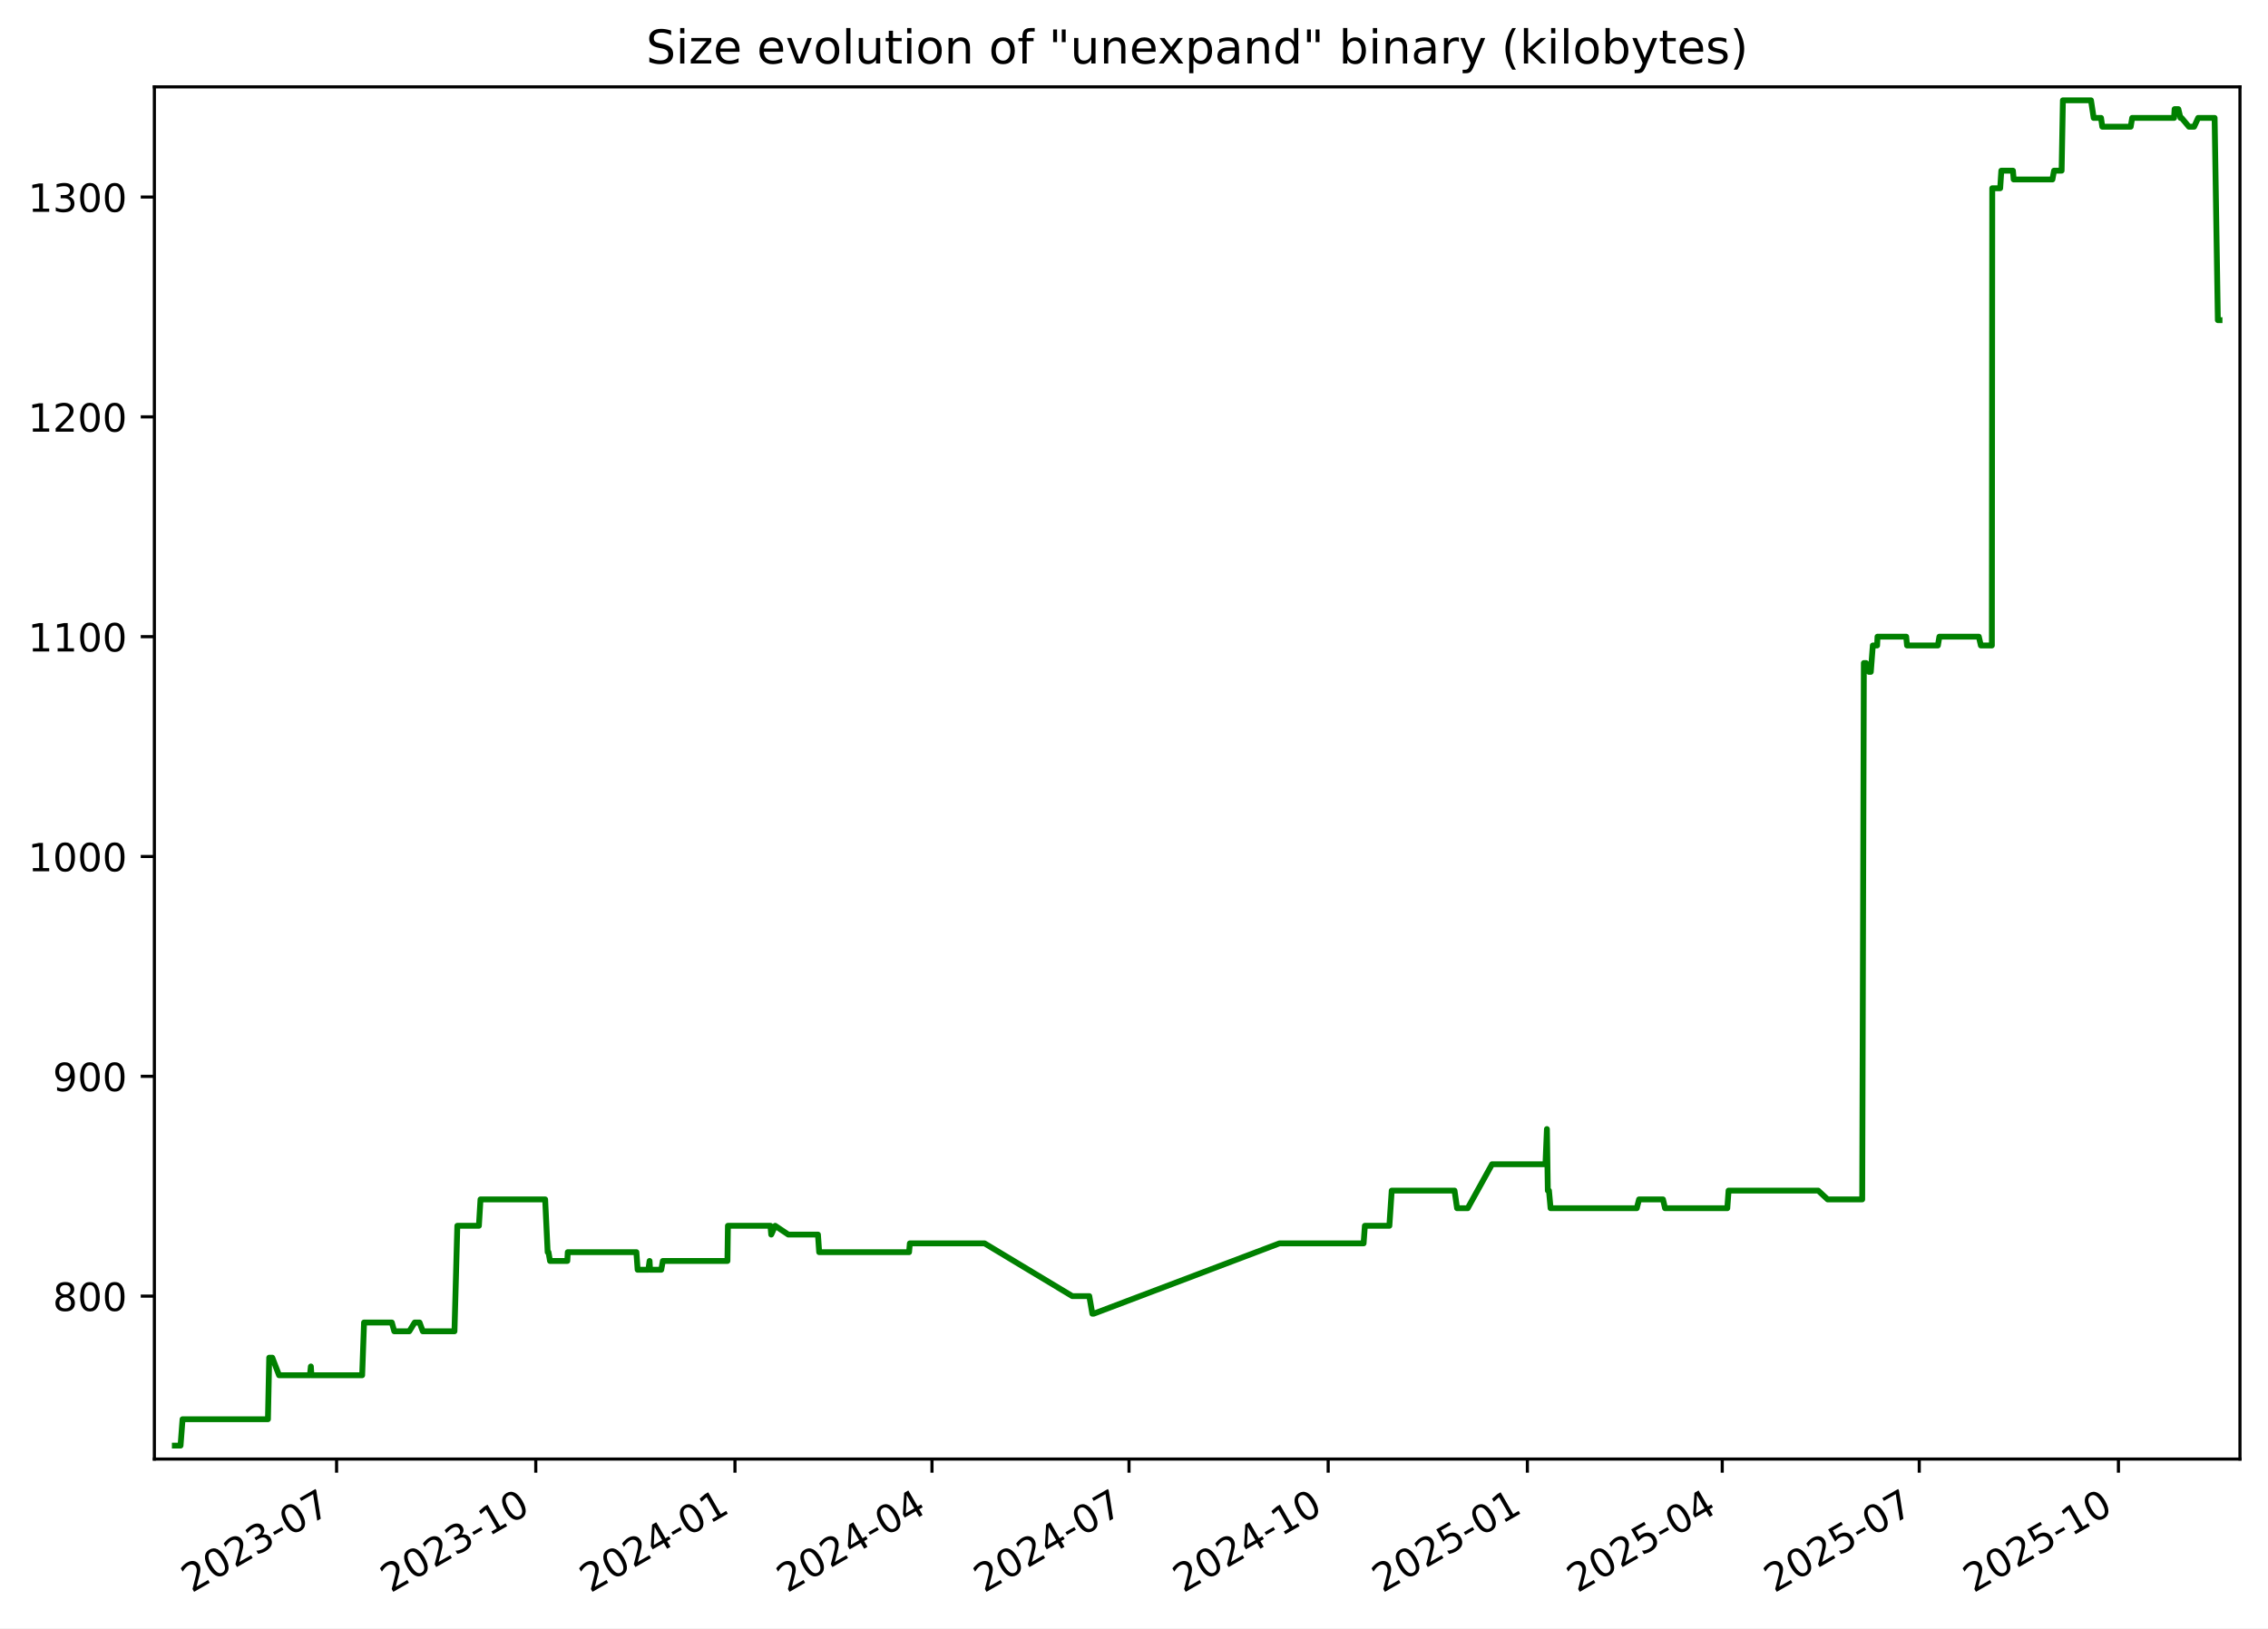
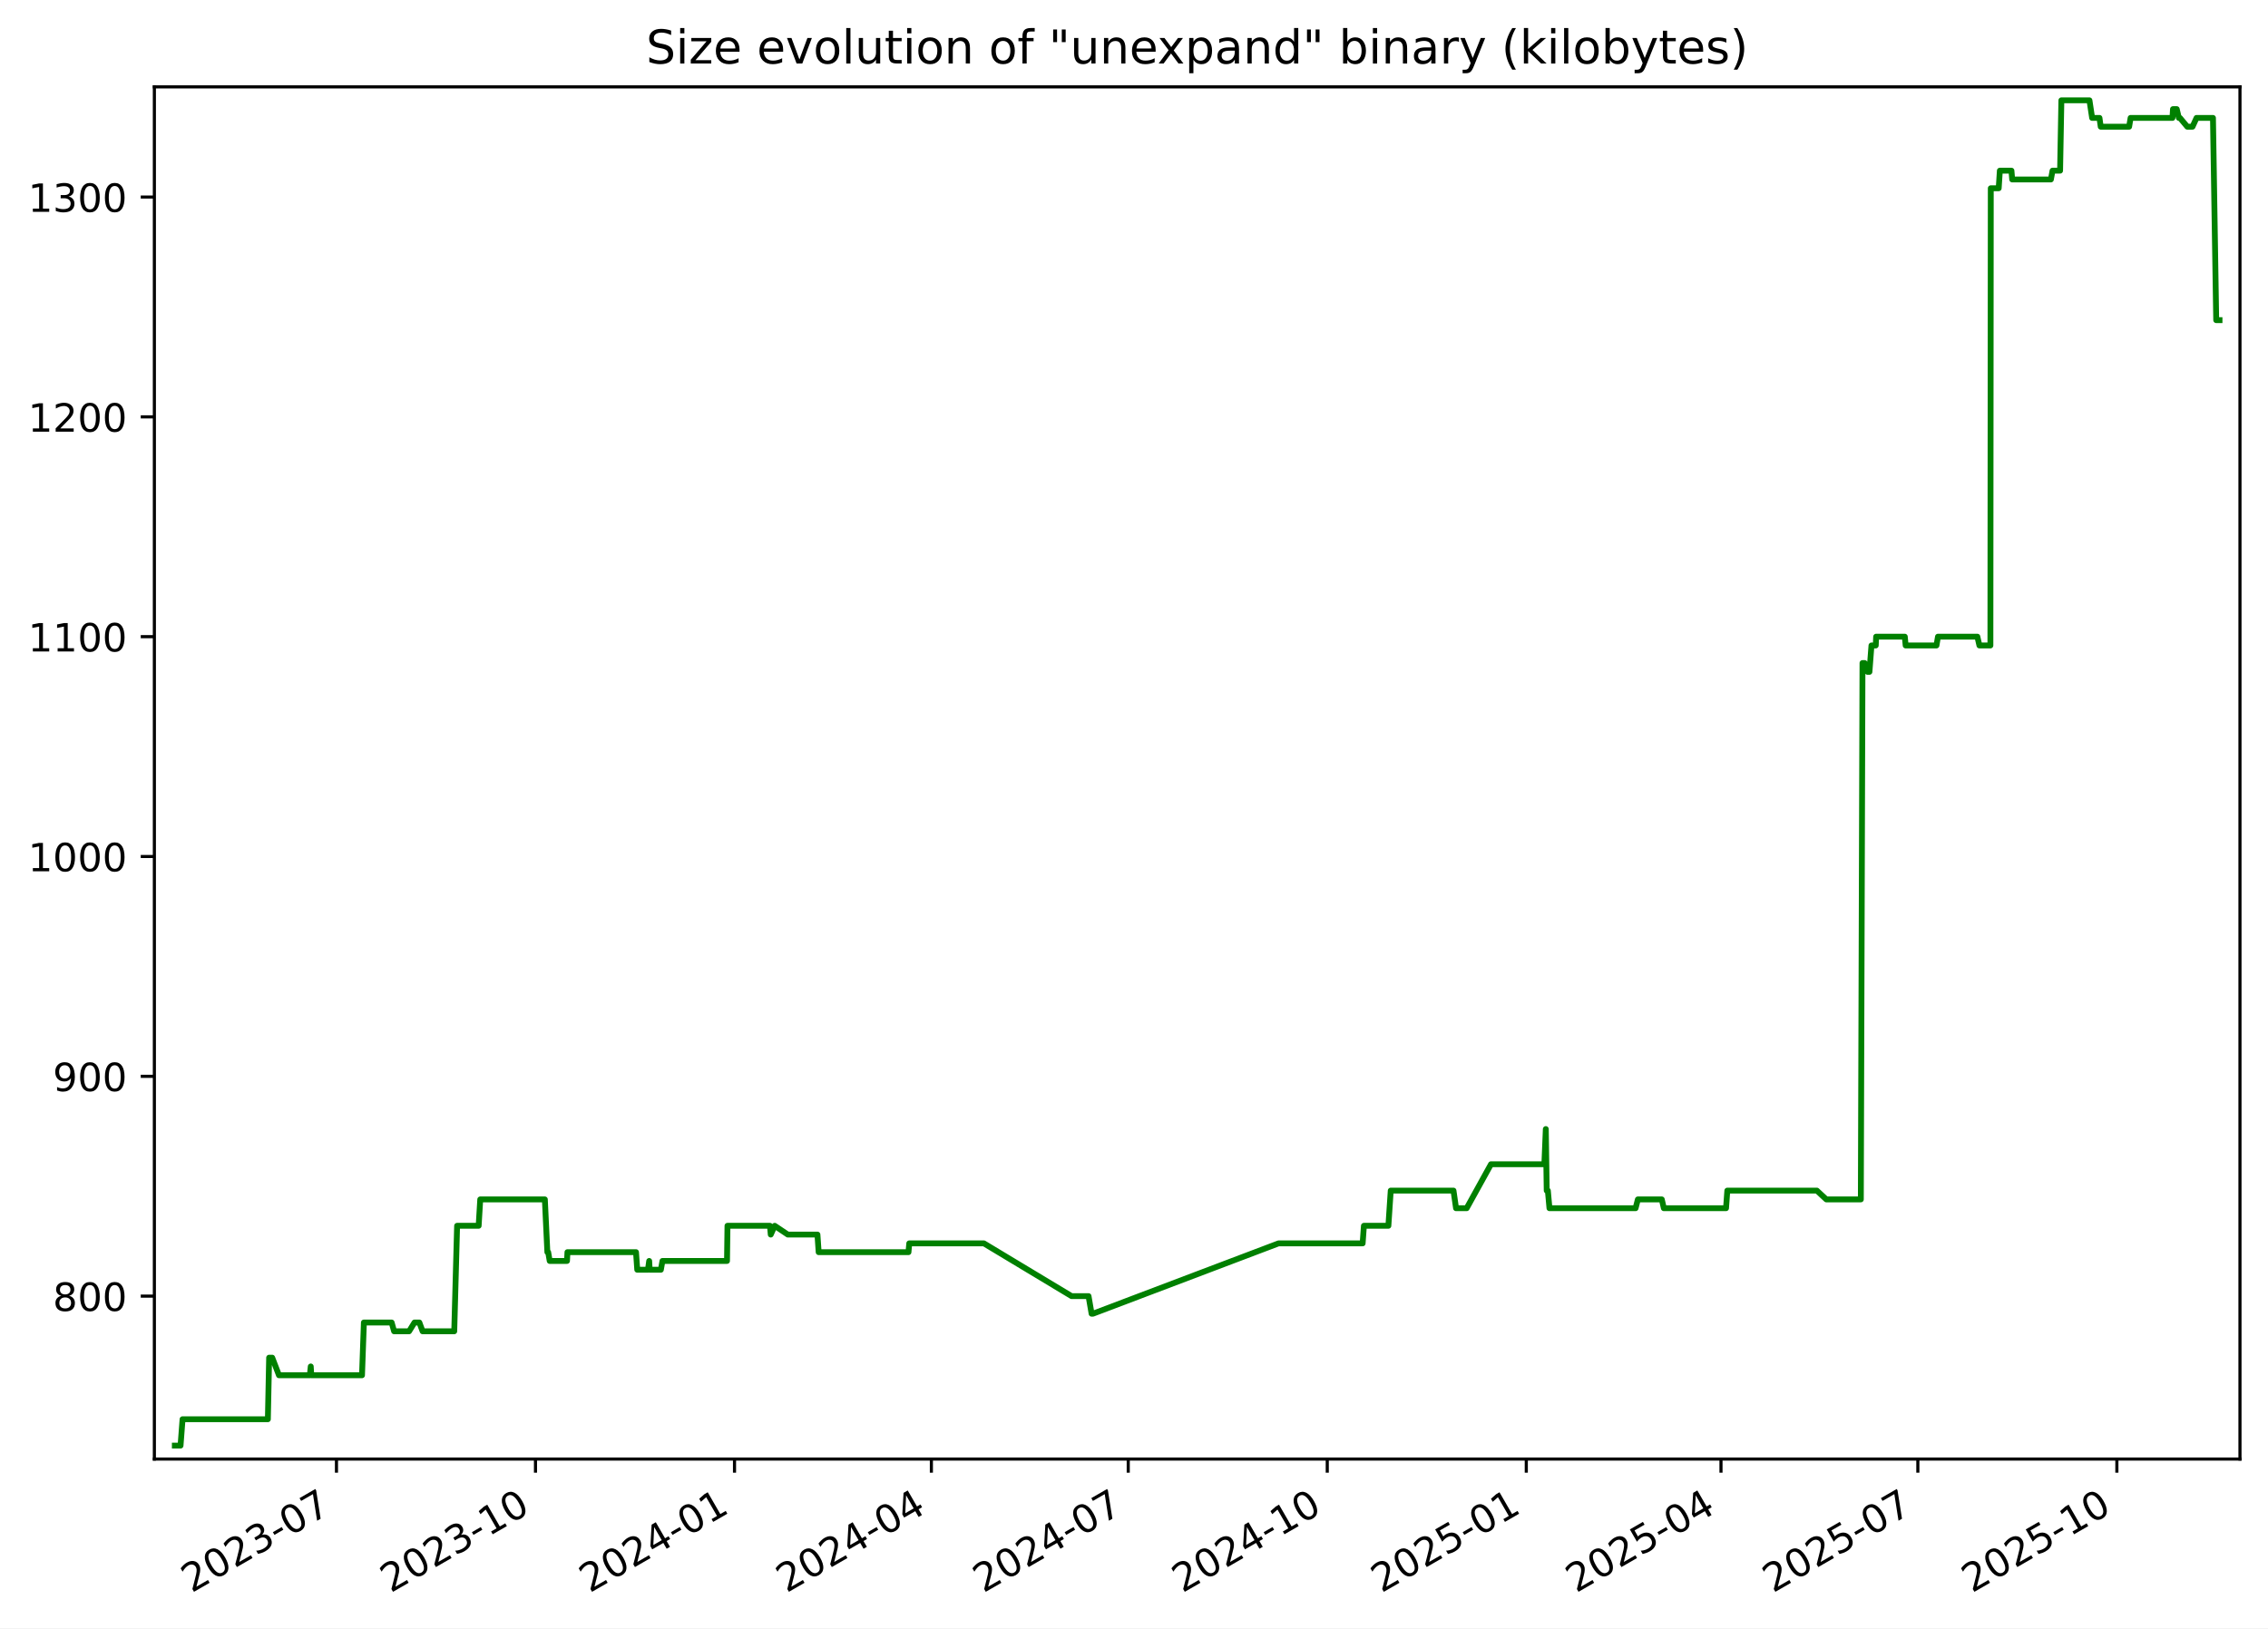
<svg xmlns="http://www.w3.org/2000/svg" xmlns:xlink="http://www.w3.org/1999/xlink" width="582.53pt" height="418.303pt" viewBox="0 0 582.53 418.303" version="1.1">
  <defs>
    <style type="text/css">*{stroke-linejoin: round; stroke-linecap: butt}</style>
  </defs>
  <g id="figure_1">
    <g id="patch_1">
      <path d="M -0 418.303  L 582.53 418.303  L 582.53 0  L -0 0  z " style="fill: #ffffff" />
    </g>
    <g id="axes_1">
      <g id="patch_2">
        <path d="M 39.65 374.83  L 575.33 374.83  L 575.33 22.318  L 39.65 22.318  z " style="fill: #ffffff" />
      </g>
      <g id="matplotlib.axis_1">
        <g id="xtick_1">
          <g id="line2d_1">
            <defs>
-               <path id="m6c1e729447" d="M 0 0  L 0 3.5  " style="stroke: #000000; stroke-width: 0.8" />
+               <path id="ma7d4db6ed7" d="M 0 0  L 0 3.5  " style="stroke: #000000; stroke-width: 0.8" />
            </defs>
            <g>
-               <use xlink:href="#m6c1e729447" x="86.453" y="374.83" style="stroke: #000000; stroke-width: 0.8" />
+               <use xlink:href="#ma7d4db6ed7" x="86.42" y="374.83" style="stroke: #000000; stroke-width: 0.8" />
            </g>
          </g>
          <g id="text_1">
-             <g transform="translate(49.22843 409.302) rotate(-30) scale(0.1 -0.1)">
+             <g transform="translate(49.19484 409.302) rotate(-30) scale(0.1 -0.1)">
              <defs>
                <path id="DejaVuSans-32" d="M 1228 531  L 3431 531  L 3431 0  L 469 0  L 469 531  Q 828 903 1448 1529  Q 2069 2156 2228 2338  Q 2531 2678 2651 2914  Q 2772 3150 2772 3378  Q 2772 3750 2511 3984  Q 2250 4219 1831 4219  Q 1534 4219 1204 4116  Q 875 4013 500 3803  L 500 4441  Q 881 4594 1212 4672  Q 1544 4750 1819 4750  Q 2544 4750 2975 4387  Q 3406 4025 3406 3419  Q 3406 3131 3298 2873  Q 3191 2616 2906 2266  Q 2828 2175 2409 1742  Q 1991 1309 1228 531  z " transform="scale(0.015625)" />
                <path id="DejaVuSans-30" d="M 2034 4250  Q 1547 4250 1301 3770  Q 1056 3291 1056 2328  Q 1056 1369 1301 889  Q 1547 409 2034 409  Q 2525 409 2770 889  Q 3016 1369 3016 2328  Q 3016 3291 2770 3770  Q 2525 4250 2034 4250  z M 2034 4750  Q 2819 4750 3233 4129  Q 3647 3509 3647 2328  Q 3647 1150 3233 529  Q 2819 -91 2034 -91  Q 1250 -91 836 529  Q 422 1150 422 2328  Q 422 3509 836 4129  Q 1250 4750 2034 4750  z " transform="scale(0.015625)" />
                <path id="DejaVuSans-33" d="M 2597 2516  Q 3050 2419 3304 2112  Q 3559 1806 3559 1356  Q 3559 666 3084 287  Q 2609 -91 1734 -91  Q 1441 -91 1130 -33  Q 819 25 488 141  L 488 750  Q 750 597 1062 519  Q 1375 441 1716 441  Q 2309 441 2620 675  Q 2931 909 2931 1356  Q 2931 1769 2642 2001  Q 2353 2234 1838 2234  L 1294 2234  L 1294 2753  L 1863 2753  Q 2328 2753 2575 2939  Q 2822 3125 2822 3475  Q 2822 3834 2567 4026  Q 2313 4219 1838 4219  Q 1578 4219 1281 4162  Q 984 4106 628 3988  L 628 4550  Q 988 4650 1302 4700  Q 1616 4750 1894 4750  Q 2613 4750 3031 4423  Q 3450 4097 3450 3541  Q 3450 3153 3228 2886  Q 3006 2619 2597 2516  z " transform="scale(0.015625)" />
                <path id="DejaVuSans-2d" d="M 313 2009  L 1997 2009  L 1997 1497  L 313 1497  L 313 2009  z " transform="scale(0.015625)" />
                <path id="DejaVuSans-37" d="M 525 4666  L 3525 4666  L 3525 4397  L 1831 0  L 1172 0  L 2766 4134  L 525 4134  L 525 4666  z " transform="scale(0.015625)" />
              </defs>
              <use xlink:href="#DejaVuSans-32" />
              <use xlink:href="#DejaVuSans-30" x="63.623" />
              <use xlink:href="#DejaVuSans-32" x="127.246" />
              <use xlink:href="#DejaVuSans-33" x="190.869" />
              <use xlink:href="#DejaVuSans-2d" x="254.492" />
              <use xlink:href="#DejaVuSans-30" x="290.576" />
              <use xlink:href="#DejaVuSans-37" x="354.199" />
            </g>
          </g>
        </g>
        <g id="xtick_2">
          <g id="line2d_2">
            <g>
-               <use xlink:href="#m6c1e729447" x="137.614" y="374.83" style="stroke: #000000; stroke-width: 0.8" />
+               <use xlink:href="#ma7d4db6ed7" x="137.539" y="374.83" style="stroke: #000000; stroke-width: 0.8" />
            </g>
          </g>
          <g id="text_2">
-             <g transform="translate(100.3889 409.302) rotate(-30) scale(0.1 -0.1)">
+             <g transform="translate(100.3139 409.302) rotate(-30) scale(0.1 -0.1)">
              <defs>
                <path id="DejaVuSans-31" d="M 794 531  L 1825 531  L 1825 4091  L 703 3866  L 703 4441  L 1819 4666  L 2450 4666  L 2450 531  L 3481 531  L 3481 0  L 794 0  L 794 531  z " transform="scale(0.015625)" />
              </defs>
              <use xlink:href="#DejaVuSans-32" />
              <use xlink:href="#DejaVuSans-30" x="63.623" />
              <use xlink:href="#DejaVuSans-32" x="127.246" />
              <use xlink:href="#DejaVuSans-33" x="190.869" />
              <use xlink:href="#DejaVuSans-2d" x="254.492" />
              <use xlink:href="#DejaVuSans-31" x="290.576" />
              <use xlink:href="#DejaVuSans-30" x="354.199" />
            </g>
          </g>
        </g>
        <g id="xtick_3">
          <g id="line2d_3">
            <g>
-               <use xlink:href="#m6c1e729447" x="188.774" y="374.83" style="stroke: #000000; stroke-width: 0.8" />
+               <use xlink:href="#ma7d4db6ed7" x="188.658" y="374.83" style="stroke: #000000; stroke-width: 0.8" />
            </g>
          </g>
          <g id="text_3">
-             <g transform="translate(151.5493 409.302) rotate(-30) scale(0.1 -0.1)">
+             <g transform="translate(151.433 409.302) rotate(-30) scale(0.1 -0.1)">
              <defs>
                <path id="DejaVuSans-34" d="M 2419 4116  L 825 1625  L 2419 1625  L 2419 4116  z M 2253 4666  L 3047 4666  L 3047 1625  L 3713 1625  L 3713 1100  L 3047 1100  L 3047 0  L 2419 0  L 2419 1100  L 313 1100  L 313 1709  L 2253 4666  z " transform="scale(0.015625)" />
              </defs>
              <use xlink:href="#DejaVuSans-32" />
              <use xlink:href="#DejaVuSans-30" x="63.623" />
              <use xlink:href="#DejaVuSans-32" x="127.246" />
              <use xlink:href="#DejaVuSans-34" x="190.869" />
              <use xlink:href="#DejaVuSans-2d" x="254.492" />
              <use xlink:href="#DejaVuSans-30" x="290.576" />
              <use xlink:href="#DejaVuSans-31" x="354.199" />
            </g>
          </g>
        </g>
        <g id="xtick_4">
          <g id="line2d_4">
            <g>
-               <use xlink:href="#m6c1e729447" x="239.378" y="374.83" style="stroke: #000000; stroke-width: 0.8" />
+               <use xlink:href="#ma7d4db6ed7" x="239.221" y="374.83" style="stroke: #000000; stroke-width: 0.8" />
            </g>
          </g>
          <g id="text_4">
-             <g transform="translate(202.1536 409.302) rotate(-30) scale(0.1 -0.1)">
+             <g transform="translate(201.9964 409.302) rotate(-30) scale(0.1 -0.1)">
              <use xlink:href="#DejaVuSans-32" />
              <use xlink:href="#DejaVuSans-30" x="63.623" />
              <use xlink:href="#DejaVuSans-32" x="127.246" />
              <use xlink:href="#DejaVuSans-34" x="190.869" />
              <use xlink:href="#DejaVuSans-2d" x="254.492" />
              <use xlink:href="#DejaVuSans-30" x="290.576" />
              <use xlink:href="#DejaVuSans-34" x="354.199" />
            </g>
          </g>
        </g>
        <g id="xtick_5">
          <g id="line2d_5">
            <g>
-               <use xlink:href="#m6c1e729447" x="289.983" y="374.83" style="stroke: #000000; stroke-width: 0.8" />
+               <use xlink:href="#ma7d4db6ed7" x="289.785" y="374.83" style="stroke: #000000; stroke-width: 0.8" />
            </g>
          </g>
          <g id="text_5">
-             <g transform="translate(252.758 409.302) rotate(-30) scale(0.1 -0.1)">
+             <g transform="translate(252.5598 409.302) rotate(-30) scale(0.1 -0.1)">
              <use xlink:href="#DejaVuSans-32" />
              <use xlink:href="#DejaVuSans-30" x="63.623" />
              <use xlink:href="#DejaVuSans-32" x="127.246" />
              <use xlink:href="#DejaVuSans-34" x="190.869" />
              <use xlink:href="#DejaVuSans-2d" x="254.492" />
              <use xlink:href="#DejaVuSans-30" x="290.576" />
              <use xlink:href="#DejaVuSans-37" x="354.199" />
            </g>
          </g>
        </g>
        <g id="xtick_6">
          <g id="line2d_6">
            <g>
-               <use xlink:href="#m6c1e729447" x="341.143" y="374.83" style="stroke: #000000; stroke-width: 0.8" />
+               <use xlink:href="#ma7d4db6ed7" x="340.904" y="374.83" style="stroke: #000000; stroke-width: 0.8" />
            </g>
          </g>
          <g id="text_6">
-             <g transform="translate(303.9184 409.302) rotate(-30) scale(0.1 -0.1)">
+             <g transform="translate(303.6789 409.302) rotate(-30) scale(0.1 -0.1)">
              <use xlink:href="#DejaVuSans-32" />
              <use xlink:href="#DejaVuSans-30" x="63.623" />
              <use xlink:href="#DejaVuSans-32" x="127.246" />
              <use xlink:href="#DejaVuSans-34" x="190.869" />
              <use xlink:href="#DejaVuSans-2d" x="254.492" />
              <use xlink:href="#DejaVuSans-31" x="290.576" />
              <use xlink:href="#DejaVuSans-30" x="354.199" />
            </g>
          </g>
        </g>
        <g id="xtick_7">
          <g id="line2d_7">
            <g>
-               <use xlink:href="#m6c1e729447" x="392.304" y="374.83" style="stroke: #000000; stroke-width: 0.8" />
+               <use xlink:href="#ma7d4db6ed7" x="392.023" y="374.83" style="stroke: #000000; stroke-width: 0.8" />
            </g>
          </g>
          <g id="text_7">
-             <g transform="translate(355.0788 409.302) rotate(-30) scale(0.1 -0.1)">
+             <g transform="translate(354.798 409.302) rotate(-30) scale(0.1 -0.1)">
              <defs>
                <path id="DejaVuSans-35" d="M 691 4666  L 3169 4666  L 3169 4134  L 1269 4134  L 1269 2991  Q 1406 3038 1543 3061  Q 1681 3084 1819 3084  Q 2600 3084 3056 2656  Q 3513 2228 3513 1497  Q 3513 744 3044 326  Q 2575 -91 1722 -91  Q 1428 -91 1123 -41  Q 819 9 494 109  L 494 744  Q 775 591 1075 516  Q 1375 441 1709 441  Q 2250 441 2565 725  Q 2881 1009 2881 1497  Q 2881 1984 2565 2268  Q 2250 2553 1709 2553  Q 1456 2553 1204 2497  Q 953 2441 691 2322  L 691 4666  z " transform="scale(0.015625)" />
              </defs>
              <use xlink:href="#DejaVuSans-32" />
              <use xlink:href="#DejaVuSans-30" x="63.623" />
              <use xlink:href="#DejaVuSans-32" x="127.246" />
              <use xlink:href="#DejaVuSans-35" x="190.869" />
              <use xlink:href="#DejaVuSans-2d" x="254.492" />
              <use xlink:href="#DejaVuSans-30" x="290.576" />
              <use xlink:href="#DejaVuSans-31" x="354.199" />
            </g>
          </g>
        </g>
        <g id="xtick_8">
          <g id="line2d_8">
            <g>
-               <use xlink:href="#m6c1e729447" x="442.352" y="374.83" style="stroke: #000000; stroke-width: 0.8" />
+               <use xlink:href="#ma7d4db6ed7" x="442.031" y="374.83" style="stroke: #000000; stroke-width: 0.8" />
            </g>
          </g>
          <g id="text_8">
-             <g transform="translate(405.1271 409.302) rotate(-30) scale(0.1 -0.1)">
+             <g transform="translate(404.8057 409.302) rotate(-30) scale(0.1 -0.1)">
              <use xlink:href="#DejaVuSans-32" />
              <use xlink:href="#DejaVuSans-30" x="63.623" />
              <use xlink:href="#DejaVuSans-32" x="127.246" />
              <use xlink:href="#DejaVuSans-35" x="190.869" />
              <use xlink:href="#DejaVuSans-2d" x="254.492" />
              <use xlink:href="#DejaVuSans-30" x="290.576" />
              <use xlink:href="#DejaVuSans-34" x="354.199" />
            </g>
          </g>
        </g>
        <g id="xtick_9">
          <g id="line2d_9">
            <g>
-               <use xlink:href="#m6c1e729447" x="492.956" y="374.83" style="stroke: #000000; stroke-width: 0.8" />
+               <use xlink:href="#ma7d4db6ed7" x="492.594" y="374.83" style="stroke: #000000; stroke-width: 0.8" />
            </g>
          </g>
          <g id="text_9">
-             <g transform="translate(455.7314 409.302) rotate(-30) scale(0.1 -0.1)">
+             <g transform="translate(455.3692 409.302) rotate(-30) scale(0.1 -0.1)">
              <use xlink:href="#DejaVuSans-32" />
              <use xlink:href="#DejaVuSans-30" x="63.623" />
              <use xlink:href="#DejaVuSans-32" x="127.246" />
              <use xlink:href="#DejaVuSans-35" x="190.869" />
              <use xlink:href="#DejaVuSans-2d" x="254.492" />
              <use xlink:href="#DejaVuSans-30" x="290.576" />
              <use xlink:href="#DejaVuSans-37" x="354.199" />
            </g>
          </g>
        </g>
        <g id="xtick_10">
          <g id="line2d_10">
            <g>
-               <use xlink:href="#m6c1e729447" x="544.117" y="374.83" style="stroke: #000000; stroke-width: 0.8" />
+               <use xlink:href="#ma7d4db6ed7" x="543.713" y="374.83" style="stroke: #000000; stroke-width: 0.8" />
            </g>
          </g>
          <g id="text_10">
-             <g transform="translate(506.8918 409.302) rotate(-30) scale(0.1 -0.1)">
+             <g transform="translate(506.4882 409.302) rotate(-30) scale(0.1 -0.1)">
              <use xlink:href="#DejaVuSans-32" />
              <use xlink:href="#DejaVuSans-30" x="63.623" />
              <use xlink:href="#DejaVuSans-32" x="127.246" />
              <use xlink:href="#DejaVuSans-35" x="190.869" />
              <use xlink:href="#DejaVuSans-2d" x="254.492" />
              <use xlink:href="#DejaVuSans-31" x="290.576" />
              <use xlink:href="#DejaVuSans-30" x="354.199" />
            </g>
          </g>
        </g>
      </g>
      <g id="matplotlib.axis_2">
        <g id="ytick_1">
          <g id="line2d_11">
            <defs>
-               <path id="mb1806f8c23" d="M 0 0  L -3.5 0  " style="stroke: #000000; stroke-width: 0.8" />
+               <path id="m87671579d8" d="M 0 0  L -3.5 0  " style="stroke: #000000; stroke-width: 0.8" />
            </defs>
            <g>
-               <use xlink:href="#mb1806f8c23" x="39.65" y="332.974" style="stroke: #000000; stroke-width: 0.8" />
+               <use xlink:href="#m87671579d8" x="39.65" y="332.974" style="stroke: #000000; stroke-width: 0.8" />
            </g>
          </g>
          <g id="text_11">
            <g transform="translate(13.5625 336.7733) scale(0.1 -0.1)">
              <defs>
                <path id="DejaVuSans-38" d="M 2034 2216  Q 1584 2216 1326 1975  Q 1069 1734 1069 1313  Q 1069 891 1326 650  Q 1584 409 2034 409  Q 2484 409 2743 651  Q 3003 894 3003 1313  Q 3003 1734 2745 1975  Q 2488 2216 2034 2216  z M 1403 2484  Q 997 2584 770 2862  Q 544 3141 544 3541  Q 544 4100 942 4425  Q 1341 4750 2034 4750  Q 2731 4750 3128 4425  Q 3525 4100 3525 3541  Q 3525 3141 3298 2862  Q 3072 2584 2669 2484  Q 3125 2378 3379 2068  Q 3634 1759 3634 1313  Q 3634 634 3220 271  Q 2806 -91 2034 -91  Q 1263 -91 848 271  Q 434 634 434 1313  Q 434 1759 690 2068  Q 947 2378 1403 2484  z M 1172 3481  Q 1172 3119 1398 2916  Q 1625 2713 2034 2713  Q 2441 2713 2670 2916  Q 2900 3119 2900 3481  Q 2900 3844 2670 4047  Q 2441 4250 2034 4250  Q 1625 4250 1398 4047  Q 1172 3844 1172 3481  z " transform="scale(0.015625)" />
              </defs>
              <use xlink:href="#DejaVuSans-38" />
              <use xlink:href="#DejaVuSans-30" x="63.623" />
              <use xlink:href="#DejaVuSans-30" x="127.246" />
            </g>
          </g>
        </g>
        <g id="ytick_2">
          <g id="line2d_12">
            <g>
-               <use xlink:href="#mb1806f8c23" x="39.65" y="276.504" style="stroke: #000000; stroke-width: 0.8" />
+               <use xlink:href="#m87671579d8" x="39.65" y="276.504" style="stroke: #000000; stroke-width: 0.8" />
            </g>
          </g>
          <g id="text_12">
            <g transform="translate(13.5625 280.3028) scale(0.1 -0.1)">
              <defs>
                <path id="DejaVuSans-39" d="M 703 97  L 703 672  Q 941 559 1184 500  Q 1428 441 1663 441  Q 2288 441 2617 861  Q 2947 1281 2994 2138  Q 2813 1869 2534 1725  Q 2256 1581 1919 1581  Q 1219 1581 811 2004  Q 403 2428 403 3163  Q 403 3881 828 4315  Q 1253 4750 1959 4750  Q 2769 4750 3195 4129  Q 3622 3509 3622 2328  Q 3622 1225 3098 567  Q 2575 -91 1691 -91  Q 1453 -91 1209 -44  Q 966 3 703 97  z M 1959 2075  Q 2384 2075 2632 2365  Q 2881 2656 2881 3163  Q 2881 3666 2632 3958  Q 2384 4250 1959 4250  Q 1534 4250 1286 3958  Q 1038 3666 1038 3163  Q 1038 2656 1286 2365  Q 1534 2075 1959 2075  z " transform="scale(0.015625)" />
              </defs>
              <use xlink:href="#DejaVuSans-39" />
              <use xlink:href="#DejaVuSans-30" x="63.623" />
              <use xlink:href="#DejaVuSans-30" x="127.246" />
            </g>
          </g>
        </g>
        <g id="ytick_3">
          <g id="line2d_13">
            <g>
-               <use xlink:href="#mb1806f8c23" x="39.65" y="220.033" style="stroke: #000000; stroke-width: 0.8" />
+               <use xlink:href="#m87671579d8" x="39.65" y="220.033" style="stroke: #000000; stroke-width: 0.8" />
            </g>
          </g>
          <g id="text_13">
            <g transform="translate(7.2 223.8322) scale(0.1 -0.1)">
              <use xlink:href="#DejaVuSans-31" />
              <use xlink:href="#DejaVuSans-30" x="63.623" />
              <use xlink:href="#DejaVuSans-30" x="127.246" />
              <use xlink:href="#DejaVuSans-30" x="190.869" />
            </g>
          </g>
        </g>
        <g id="ytick_4">
          <g id="line2d_14">
            <g>
-               <use xlink:href="#mb1806f8c23" x="39.65" y="163.562" style="stroke: #000000; stroke-width: 0.8" />
+               <use xlink:href="#m87671579d8" x="39.65" y="163.562" style="stroke: #000000; stroke-width: 0.8" />
            </g>
          </g>
          <g id="text_14">
            <g transform="translate(7.2 167.3616) scale(0.1 -0.1)">
              <use xlink:href="#DejaVuSans-31" />
              <use xlink:href="#DejaVuSans-31" x="63.623" />
              <use xlink:href="#DejaVuSans-30" x="127.246" />
              <use xlink:href="#DejaVuSans-30" x="190.869" />
            </g>
          </g>
        </g>
        <g id="ytick_5">
          <g id="line2d_15">
            <g>
-               <use xlink:href="#mb1806f8c23" x="39.65" y="107.092" style="stroke: #000000; stroke-width: 0.8" />
+               <use xlink:href="#m87671579d8" x="39.65" y="107.092" style="stroke: #000000; stroke-width: 0.8" />
            </g>
          </g>
          <g id="text_15">
            <g transform="translate(7.2 110.891) scale(0.1 -0.1)">
              <use xlink:href="#DejaVuSans-31" />
              <use xlink:href="#DejaVuSans-32" x="63.623" />
              <use xlink:href="#DejaVuSans-30" x="127.246" />
              <use xlink:href="#DejaVuSans-30" x="190.869" />
            </g>
          </g>
        </g>
        <g id="ytick_6">
          <g id="line2d_16">
            <g>
-               <use xlink:href="#mb1806f8c23" x="39.65" y="50.621" style="stroke: #000000; stroke-width: 0.8" />
+               <use xlink:href="#m87671579d8" x="39.65" y="50.621" style="stroke: #000000; stroke-width: 0.8" />
            </g>
          </g>
          <g id="text_16">
            <g transform="translate(7.2 54.4204) scale(0.1 -0.1)">
              <use xlink:href="#DejaVuSans-31" />
              <use xlink:href="#DejaVuSans-33" x="63.623" />
              <use xlink:href="#DejaVuSans-30" x="127.246" />
              <use xlink:href="#DejaVuSans-30" x="190.869" />
            </g>
          </g>
        </g>
      </g>
      <g id="line2d_17">
-         <path d="M 44.902 371.374  L 46.374 371.374  L 46.889 364.598  L 68.821 364.598  L 69.147 348.786  L 69.941 348.786  L 71.675 353.304  L 79.608 353.304  L 79.845 351.045  L 79.986 353.304  L 93.02 353.304  L 93.505 339.751  L 100.638 339.751  L 101.269 342.009  L 105.118 342.009  L 106.514 339.751  L 107.762 339.751  L 108.596 342.009  L 116.732 342.009  L 117.464 314.904  L 123.005 314.904  L 123.414 308.127  L 140.022 308.127  L 140.667 321.68  L 140.878 321.68  L 141.269 323.939  L 145.715 323.939  L 145.829 321.68  L 163.455 321.68  L 163.773 326.198  L 166.526 326.198  L 166.839 323.939  L 166.961 326.198  L 169.845 326.198  L 170.249 323.939  L 186.844 323.939  L 186.964 314.904  L 197.889 314.904  L 198.089 317.162  L 199.109 314.904  L 202.479 317.162  L 210.092 317.162  L 210.404 321.68  L 233.495 321.68  L 233.692 319.421  L 252.881 319.421  L 275.42 332.974  L 279.782 332.974  L 280.565 337.492  L 280.903 337.492  L 328.623 319.421  L 350.239 319.421  L 350.563 314.904  L 356.858 314.904  L 357.459 305.868  L 373.592 305.868  L 374.245 310.386  L 376.983 310.386  L 383.229 299.092  L 396.95 299.092  L 397.321 290.056  L 397.554 305.868  L 397.85 305.868  L 398.26 310.386  L 420.402 310.386  L 420.986 308.127  L 427.136 308.127  L 427.659 310.386  L 443.653 310.386  L 443.98 305.868  L 466.999 305.868  L 469.429 308.127  L 478.304 308.127  L 478.726 170.339  L 479.287 170.339  L 480.03 172.598  L 480.513 172.598  L 481.03 165.821  L 482.134 165.821  L 482.235 163.562  L 489.605 163.562  L 489.819 165.821  L 497.745 165.821  L 498.127 163.562  L 508.257 163.562  L 508.782 165.821  L 511.606 165.821  L 511.705 48.362  L 513.742 48.362  L 514.035 43.845  L 517.018 43.845  L 517.208 46.104  L 527.158 46.104  L 527.579 43.845  L 529.521 43.845  L 529.851 25.774  L 537.068 25.774  L 537.758 30.292  L 539.644 30.292  L 539.967 32.551  L 547.265 32.551  L 547.646 30.292  L 558.408 30.292  L 558.541 28.033  L 559.507 28.033  L 560.045 30.292  L 560.332 30.292  L 562.22 32.551  L 563.56 32.551  L 564.593 30.292  L 568.82 30.292  L 569.652 82.245  L 570.078 82.245  L 570.078 82.245  " clip-path="url(#p889fcf82ea)" style="fill: none; stroke: #008000; stroke-width: 1.5; stroke-linecap: square" />
+         <path d="M 44.902 371.374  L 46.373 371.374  L 46.887 364.598  L 68.802 364.598  L 69.127 348.786  L 69.921 348.786  L 71.653 353.304  L 79.58 353.304  L 79.817 351.045  L 79.957 353.304  L 92.982 353.304  L 93.465 339.751  L 100.593 339.751  L 101.224 342.009  L 105.069 342.009  L 106.465 339.751  L 107.711 339.751  L 108.545 342.009  L 116.673 342.009  L 117.405 314.904  L 122.942 314.904  L 123.35 308.127  L 139.945 308.127  L 140.589 321.68  L 140.8 321.68  L 141.191 323.939  L 145.633 323.939  L 145.747 321.68  L 163.359 321.68  L 163.677 326.198  L 166.427 326.198  L 166.74 323.939  L 166.863 326.198  L 169.744 326.198  L 170.148 323.939  L 186.73 323.939  L 186.849 314.904  L 197.765 314.904  L 197.965 317.162  L 198.984 314.904  L 202.351 317.162  L 209.959 317.162  L 210.271 321.68  L 233.342 321.68  L 233.54 319.421  L 252.713 319.421  L 275.233 332.974  L 279.592 332.974  L 280.374 337.492  L 280.713 337.492  L 328.393 319.421  L 349.992 319.421  L 350.316 314.904  L 356.605 314.904  L 357.206 305.868  L 373.327 305.868  L 373.979 310.386  L 376.714 310.386  L 382.956 299.092  L 396.665 299.092  L 397.036 290.056  L 397.269 305.868  L 397.564 305.868  L 397.974 310.386  L 420.098 310.386  L 420.682 308.127  L 426.827 308.127  L 427.35 310.386  L 443.33 310.386  L 443.657 305.868  L 466.658 305.868  L 469.086 308.127  L 477.953 308.127  L 478.375 170.339  L 478.936 170.339  L 479.678 172.598  L 480.161 172.598  L 480.678 165.821  L 481.781 165.821  L 481.882 163.562  L 489.245 163.562  L 489.46 165.821  L 497.379 165.821  L 497.761 163.562  L 507.882 163.562  L 508.407 165.821  L 511.229 165.821  L 511.328 48.362  L 513.363 48.362  L 513.655 43.845  L 516.636 43.845  L 516.827 46.104  L 526.768 46.104  L 527.188 43.845  L 529.129 43.845  L 529.459 25.774  L 536.67 25.774  L 537.359 30.292  L 539.244 30.292  L 539.567 32.551  L 546.859 32.551  L 547.239 30.292  L 557.993 30.292  L 558.126 28.033  L 559.091 28.033  L 559.628 30.292  L 559.915 30.292  L 561.802 32.551  L 563.141 32.551  L 564.173 30.292  L 568.396 30.292  L 569.228 82.245  L 570.078 82.245  L 570.078 82.245  " clip-path="url(#p2b3618f509)" style="fill: none; stroke: #008000; stroke-width: 1.5; stroke-linecap: square" />
      </g>
      <g id="patch_3">
        <path d="M 39.65 374.83  L 39.65 22.318  " style="fill: none; stroke: #000000; stroke-width: 0.8; stroke-linejoin: miter; stroke-linecap: square" />
      </g>
      <g id="patch_4">
        <path d="M 575.33 374.83  L 575.33 22.318  " style="fill: none; stroke: #000000; stroke-width: 0.8; stroke-linejoin: miter; stroke-linecap: square" />
      </g>
      <g id="patch_5">
        <path d="M 39.65 374.83  L 575.33 374.83  " style="fill: none; stroke: #000000; stroke-width: 0.8; stroke-linejoin: miter; stroke-linecap: square" />
      </g>
      <g id="patch_6">
        <path d="M 39.65 22.318  L 575.33 22.318  " style="fill: none; stroke: #000000; stroke-width: 0.8; stroke-linejoin: miter; stroke-linecap: square" />
      </g>
      <g id="text_17">
        <g transform="translate(165.9538 16.31812) scale(0.12 -0.12)">
          <defs>
            <path id="DejaVuSans-53" d="M 3425 4513  L 3425 3897  Q 3066 4069 2747 4153  Q 2428 4238 2131 4238  Q 1616 4238 1336 4038  Q 1056 3838 1056 3469  Q 1056 3159 1242 3001  Q 1428 2844 1947 2747  L 2328 2669  Q 3034 2534 3370 2195  Q 3706 1856 3706 1288  Q 3706 609 3251 259  Q 2797 -91 1919 -91  Q 1588 -91 1214 -16  Q 841 59 441 206  L 441 856  Q 825 641 1194 531  Q 1563 422 1919 422  Q 2459 422 2753 634  Q 3047 847 3047 1241  Q 3047 1584 2836 1778  Q 2625 1972 2144 2069  L 1759 2144  Q 1053 2284 737 2584  Q 422 2884 422 3419  Q 422 4038 858 4394  Q 1294 4750 2059 4750  Q 2388 4750 2728 4690  Q 3069 4631 3425 4513  z " transform="scale(0.015625)" />
            <path id="DejaVuSans-69" d="M 603 3500  L 1178 3500  L 1178 0  L 603 0  L 603 3500  z M 603 4863  L 1178 4863  L 1178 4134  L 603 4134  L 603 4863  z " transform="scale(0.015625)" />
            <path id="DejaVuSans-7a" d="M 353 3500  L 3084 3500  L 3084 2975  L 922 459  L 3084 459  L 3084 0  L 275 0  L 275 525  L 2438 3041  L 353 3041  L 353 3500  z " transform="scale(0.015625)" />
            <path id="DejaVuSans-65" d="M 3597 1894  L 3597 1613  L 953 1613  Q 991 1019 1311 708  Q 1631 397 2203 397  Q 2534 397 2845 478  Q 3156 559 3463 722  L 3463 178  Q 3153 47 2828 -22  Q 2503 -91 2169 -91  Q 1331 -91 842 396  Q 353 884 353 1716  Q 353 2575 817 3079  Q 1281 3584 2069 3584  Q 2775 3584 3186 3129  Q 3597 2675 3597 1894  z M 3022 2063  Q 3016 2534 2758 2815  Q 2500 3097 2075 3097  Q 1594 3097 1305 2825  Q 1016 2553 972 2059  L 3022 2063  z " transform="scale(0.015625)" />
            <path id="DejaVuSans-20" transform="scale(0.015625)" />
            <path id="DejaVuSans-76" d="M 191 3500  L 800 3500  L 1894 563  L 2988 3500  L 3597 3500  L 2284 0  L 1503 0  L 191 3500  z " transform="scale(0.015625)" />
            <path id="DejaVuSans-6f" d="M 1959 3097  Q 1497 3097 1228 2736  Q 959 2375 959 1747  Q 959 1119 1226 758  Q 1494 397 1959 397  Q 2419 397 2687 759  Q 2956 1122 2956 1747  Q 2956 2369 2687 2733  Q 2419 3097 1959 3097  z M 1959 3584  Q 2709 3584 3137 3096  Q 3566 2609 3566 1747  Q 3566 888 3137 398  Q 2709 -91 1959 -91  Q 1206 -91 779 398  Q 353 888 353 1747  Q 353 2609 779 3096  Q 1206 3584 1959 3584  z " transform="scale(0.015625)" />
            <path id="DejaVuSans-6c" d="M 603 4863  L 1178 4863  L 1178 0  L 603 0  L 603 4863  z " transform="scale(0.015625)" />
            <path id="DejaVuSans-75" d="M 544 1381  L 544 3500  L 1119 3500  L 1119 1403  Q 1119 906 1312 657  Q 1506 409 1894 409  Q 2359 409 2629 706  Q 2900 1003 2900 1516  L 2900 3500  L 3475 3500  L 3475 0  L 2900 0  L 2900 538  Q 2691 219 2414 64  Q 2138 -91 1772 -91  Q 1169 -91 856 284  Q 544 659 544 1381  z M 1991 3584  L 1991 3584  z " transform="scale(0.015625)" />
            <path id="DejaVuSans-74" d="M 1172 4494  L 1172 3500  L 2356 3500  L 2356 3053  L 1172 3053  L 1172 1153  Q 1172 725 1289 603  Q 1406 481 1766 481  L 2356 481  L 2356 0  L 1766 0  Q 1100 0 847 248  Q 594 497 594 1153  L 594 3053  L 172 3053  L 172 3500  L 594 3500  L 594 4494  L 1172 4494  z " transform="scale(0.015625)" />
            <path id="DejaVuSans-6e" d="M 3513 2113  L 3513 0  L 2938 0  L 2938 2094  Q 2938 2591 2744 2837  Q 2550 3084 2163 3084  Q 1697 3084 1428 2787  Q 1159 2491 1159 1978  L 1159 0  L 581 0  L 581 3500  L 1159 3500  L 1159 2956  Q 1366 3272 1645 3428  Q 1925 3584 2291 3584  Q 2894 3584 3203 3211  Q 3513 2838 3513 2113  z " transform="scale(0.015625)" />
            <path id="DejaVuSans-66" d="M 2375 4863  L 2375 4384  L 1825 4384  Q 1516 4384 1395 4259  Q 1275 4134 1275 3809  L 1275 3500  L 2222 3500  L 2222 3053  L 1275 3053  L 1275 0  L 697 0  L 697 3053  L 147 3053  L 147 3500  L 697 3500  L 697 3744  Q 697 4328 969 4595  Q 1241 4863 1831 4863  L 2375 4863  z " transform="scale(0.015625)" />
            <path id="DejaVuSans-22" d="M 1147 4666  L 1147 2931  L 616 2931  L 616 4666  L 1147 4666  z M 2328 4666  L 2328 2931  L 1797 2931  L 1797 4666  L 2328 4666  z " transform="scale(0.015625)" />
            <path id="DejaVuSans-78" d="M 3513 3500  L 2247 1797  L 3578 0  L 2900 0  L 1881 1375  L 863 0  L 184 0  L 1544 1831  L 300 3500  L 978 3500  L 1906 2253  L 2834 3500  L 3513 3500  z " transform="scale(0.015625)" />
            <path id="DejaVuSans-70" d="M 1159 525  L 1159 -1331  L 581 -1331  L 581 3500  L 1159 3500  L 1159 2969  Q 1341 3281 1617 3432  Q 1894 3584 2278 3584  Q 2916 3584 3314 3078  Q 3713 2572 3713 1747  Q 3713 922 3314 415  Q 2916 -91 2278 -91  Q 1894 -91 1617 61  Q 1341 213 1159 525  z M 3116 1747  Q 3116 2381 2855 2742  Q 2594 3103 2138 3103  Q 1681 3103 1420 2742  Q 1159 2381 1159 1747  Q 1159 1113 1420 752  Q 1681 391 2138 391  Q 2594 391 2855 752  Q 3116 1113 3116 1747  z " transform="scale(0.015625)" />
            <path id="DejaVuSans-61" d="M 2194 1759  Q 1497 1759 1228 1600  Q 959 1441 959 1056  Q 959 750 1161 570  Q 1363 391 1709 391  Q 2188 391 2477 730  Q 2766 1069 2766 1631  L 2766 1759  L 2194 1759  z M 3341 1997  L 3341 0  L 2766 0  L 2766 531  Q 2569 213 2275 61  Q 1981 -91 1556 -91  Q 1019 -91 701 211  Q 384 513 384 1019  Q 384 1609 779 1909  Q 1175 2209 1959 2209  L 2766 2209  L 2766 2266  Q 2766 2663 2505 2880  Q 2244 3097 1772 3097  Q 1472 3097 1187 3025  Q 903 2953 641 2809  L 641 3341  Q 956 3463 1253 3523  Q 1550 3584 1831 3584  Q 2591 3584 2966 3190  Q 3341 2797 3341 1997  z " transform="scale(0.015625)" />
            <path id="DejaVuSans-64" d="M 2906 2969  L 2906 4863  L 3481 4863  L 3481 0  L 2906 0  L 2906 525  Q 2725 213 2448 61  Q 2172 -91 1784 -91  Q 1150 -91 751 415  Q 353 922 353 1747  Q 353 2572 751 3078  Q 1150 3584 1784 3584  Q 2172 3584 2448 3432  Q 2725 3281 2906 2969  z M 947 1747  Q 947 1113 1208 752  Q 1469 391 1925 391  Q 2381 391 2643 752  Q 2906 1113 2906 1747  Q 2906 2381 2643 2742  Q 2381 3103 1925 3103  Q 1469 3103 1208 2742  Q 947 2381 947 1747  z " transform="scale(0.015625)" />
            <path id="DejaVuSans-62" d="M 3116 1747  Q 3116 2381 2855 2742  Q 2594 3103 2138 3103  Q 1681 3103 1420 2742  Q 1159 2381 1159 1747  Q 1159 1113 1420 752  Q 1681 391 2138 391  Q 2594 391 2855 752  Q 3116 1113 3116 1747  z M 1159 2969  Q 1341 3281 1617 3432  Q 1894 3584 2278 3584  Q 2916 3584 3314 3078  Q 3713 2572 3713 1747  Q 3713 922 3314 415  Q 2916 -91 2278 -91  Q 1894 -91 1617 61  Q 1341 213 1159 525  L 1159 0  L 581 0  L 581 4863  L 1159 4863  L 1159 2969  z " transform="scale(0.015625)" />
            <path id="DejaVuSans-72" d="M 2631 2963  Q 2534 3019 2420 3045  Q 2306 3072 2169 3072  Q 1681 3072 1420 2755  Q 1159 2438 1159 1844  L 1159 0  L 581 0  L 581 3500  L 1159 3500  L 1159 2956  Q 1341 3275 1631 3429  Q 1922 3584 2338 3584  Q 2397 3584 2469 3576  Q 2541 3569 2628 3553  L 2631 2963  z " transform="scale(0.015625)" />
            <path id="DejaVuSans-79" d="M 2059 -325  Q 1816 -950 1584 -1140  Q 1353 -1331 966 -1331  L 506 -1331  L 506 -850  L 844 -850  Q 1081 -850 1212 -737  Q 1344 -625 1503 -206  L 1606 56  L 191 3500  L 800 3500  L 1894 763  L 2988 3500  L 3597 3500  L 2059 -325  z " transform="scale(0.015625)" />
            <path id="DejaVuSans-28" d="M 1984 4856  Q 1566 4138 1362 3434  Q 1159 2731 1159 2009  Q 1159 1288 1364 580  Q 1569 -128 1984 -844  L 1484 -844  Q 1016 -109 783 600  Q 550 1309 550 2009  Q 550 2706 781 3412  Q 1013 4119 1484 4856  L 1984 4856  z " transform="scale(0.015625)" />
            <path id="DejaVuSans-6b" d="M 581 4863  L 1159 4863  L 1159 1991  L 2875 3500  L 3609 3500  L 1753 1863  L 3688 0  L 2938 0  L 1159 1709  L 1159 0  L 581 0  L 581 4863  z " transform="scale(0.015625)" />
            <path id="DejaVuSans-73" d="M 2834 3397  L 2834 2853  Q 2591 2978 2328 3040  Q 2066 3103 1784 3103  Q 1356 3103 1142 2972  Q 928 2841 928 2578  Q 928 2378 1081 2264  Q 1234 2150 1697 2047  L 1894 2003  Q 2506 1872 2764 1633  Q 3022 1394 3022 966  Q 3022 478 2636 193  Q 2250 -91 1575 -91  Q 1294 -91 989 -36  Q 684 19 347 128  L 347 722  Q 666 556 975 473  Q 1284 391 1588 391  Q 1994 391 2212 530  Q 2431 669 2431 922  Q 2431 1156 2273 1281  Q 2116 1406 1581 1522  L 1381 1569  Q 847 1681 609 1914  Q 372 2147 372 2553  Q 372 3047 722 3315  Q 1072 3584 1716 3584  Q 2034 3584 2315 3537  Q 2597 3491 2834 3397  z " transform="scale(0.015625)" />
            <path id="DejaVuSans-29" d="M 513 4856  L 1013 4856  Q 1481 4119 1714 3412  Q 1947 2706 1947 2009  Q 1947 1309 1714 600  Q 1481 -109 1013 -844  L 513 -844  Q 928 -128 1133 580  Q 1338 1288 1338 2009  Q 1338 2731 1133 3434  Q 928 4138 513 4856  z " transform="scale(0.015625)" />
          </defs>
          <use xlink:href="#DejaVuSans-53" />
          <use xlink:href="#DejaVuSans-69" x="63.477" />
          <use xlink:href="#DejaVuSans-7a" x="91.26" />
          <use xlink:href="#DejaVuSans-65" x="143.75" />
          <use xlink:href="#DejaVuSans-20" x="205.273" />
          <use xlink:href="#DejaVuSans-65" x="237.061" />
          <use xlink:href="#DejaVuSans-76" x="298.584" />
          <use xlink:href="#DejaVuSans-6f" x="357.764" />
          <use xlink:href="#DejaVuSans-6c" x="418.945" />
          <use xlink:href="#DejaVuSans-75" x="446.729" />
          <use xlink:href="#DejaVuSans-74" x="510.107" />
          <use xlink:href="#DejaVuSans-69" x="549.316" />
          <use xlink:href="#DejaVuSans-6f" x="577.1" />
          <use xlink:href="#DejaVuSans-6e" x="638.281" />
          <use xlink:href="#DejaVuSans-20" x="701.66" />
          <use xlink:href="#DejaVuSans-6f" x="733.447" />
          <use xlink:href="#DejaVuSans-66" x="794.629" />
          <use xlink:href="#DejaVuSans-20" x="829.834" />
          <use xlink:href="#DejaVuSans-22" x="861.621" />
          <use xlink:href="#DejaVuSans-75" x="907.617" />
          <use xlink:href="#DejaVuSans-6e" x="970.996" />
          <use xlink:href="#DejaVuSans-65" x="1034.375" />
          <use xlink:href="#DejaVuSans-78" x="1094.148" />
          <use xlink:href="#DejaVuSans-70" x="1153.328" />
          <use xlink:href="#DejaVuSans-61" x="1216.805" />
          <use xlink:href="#DejaVuSans-6e" x="1278.084" />
          <use xlink:href="#DejaVuSans-64" x="1341.463" />
          <use xlink:href="#DejaVuSans-22" x="1404.939" />
          <use xlink:href="#DejaVuSans-20" x="1450.936" />
          <use xlink:href="#DejaVuSans-62" x="1482.723" />
          <use xlink:href="#DejaVuSans-69" x="1546.199" />
          <use xlink:href="#DejaVuSans-6e" x="1573.982" />
          <use xlink:href="#DejaVuSans-61" x="1637.361" />
          <use xlink:href="#DejaVuSans-72" x="1698.641" />
          <use xlink:href="#DejaVuSans-79" x="1739.754" />
          <use xlink:href="#DejaVuSans-20" x="1798.934" />
          <use xlink:href="#DejaVuSans-28" x="1830.721" />
          <use xlink:href="#DejaVuSans-6b" x="1869.734" />
          <use xlink:href="#DejaVuSans-69" x="1927.645" />
          <use xlink:href="#DejaVuSans-6c" x="1955.428" />
          <use xlink:href="#DejaVuSans-6f" x="1983.211" />
          <use xlink:href="#DejaVuSans-62" x="2044.393" />
          <use xlink:href="#DejaVuSans-79" x="2107.869" />
          <use xlink:href="#DejaVuSans-74" x="2167.049" />
          <use xlink:href="#DejaVuSans-65" x="2206.258" />
          <use xlink:href="#DejaVuSans-73" x="2267.781" />
          <use xlink:href="#DejaVuSans-29" x="2319.881" />
        </g>
      </g>
    </g>
  </g>
  <defs>
-     <clipPath id="p889fcf82ea">
+     <clipPath id="p2b3618f509">
      <rect x="39.65" y="22.318" width="535.68" height="352.512" />
    </clipPath>
  </defs>
</svg>
